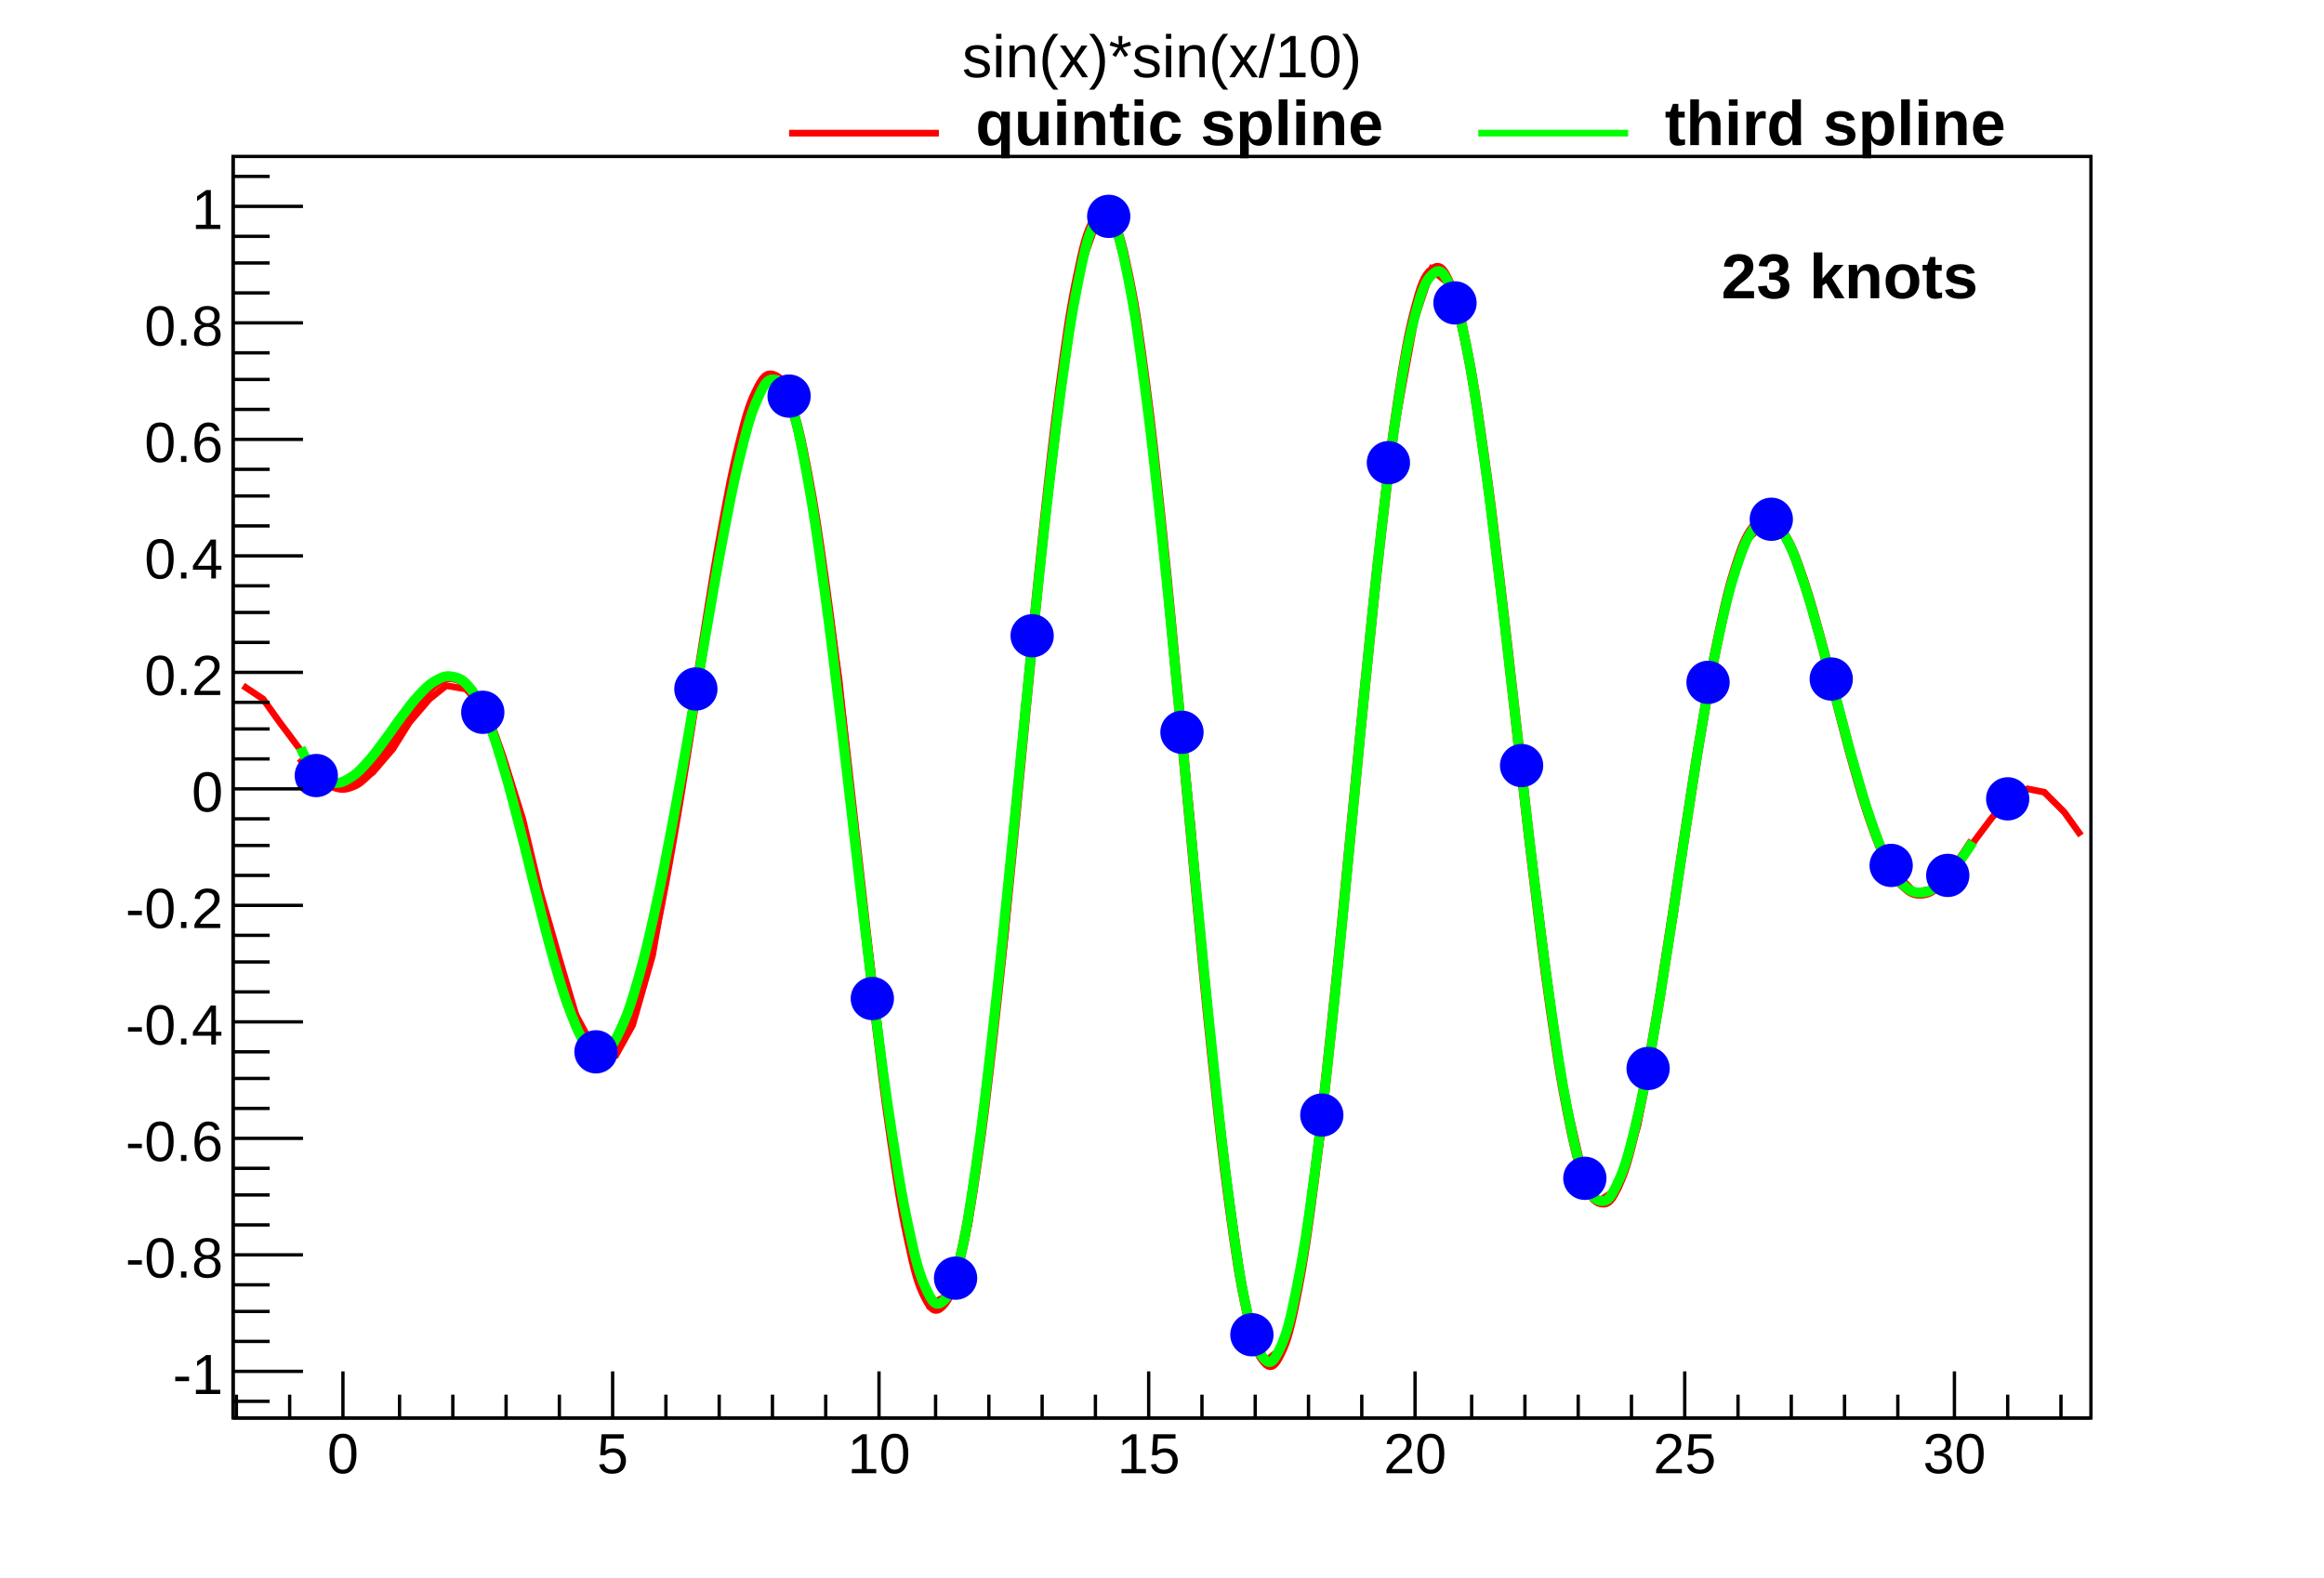
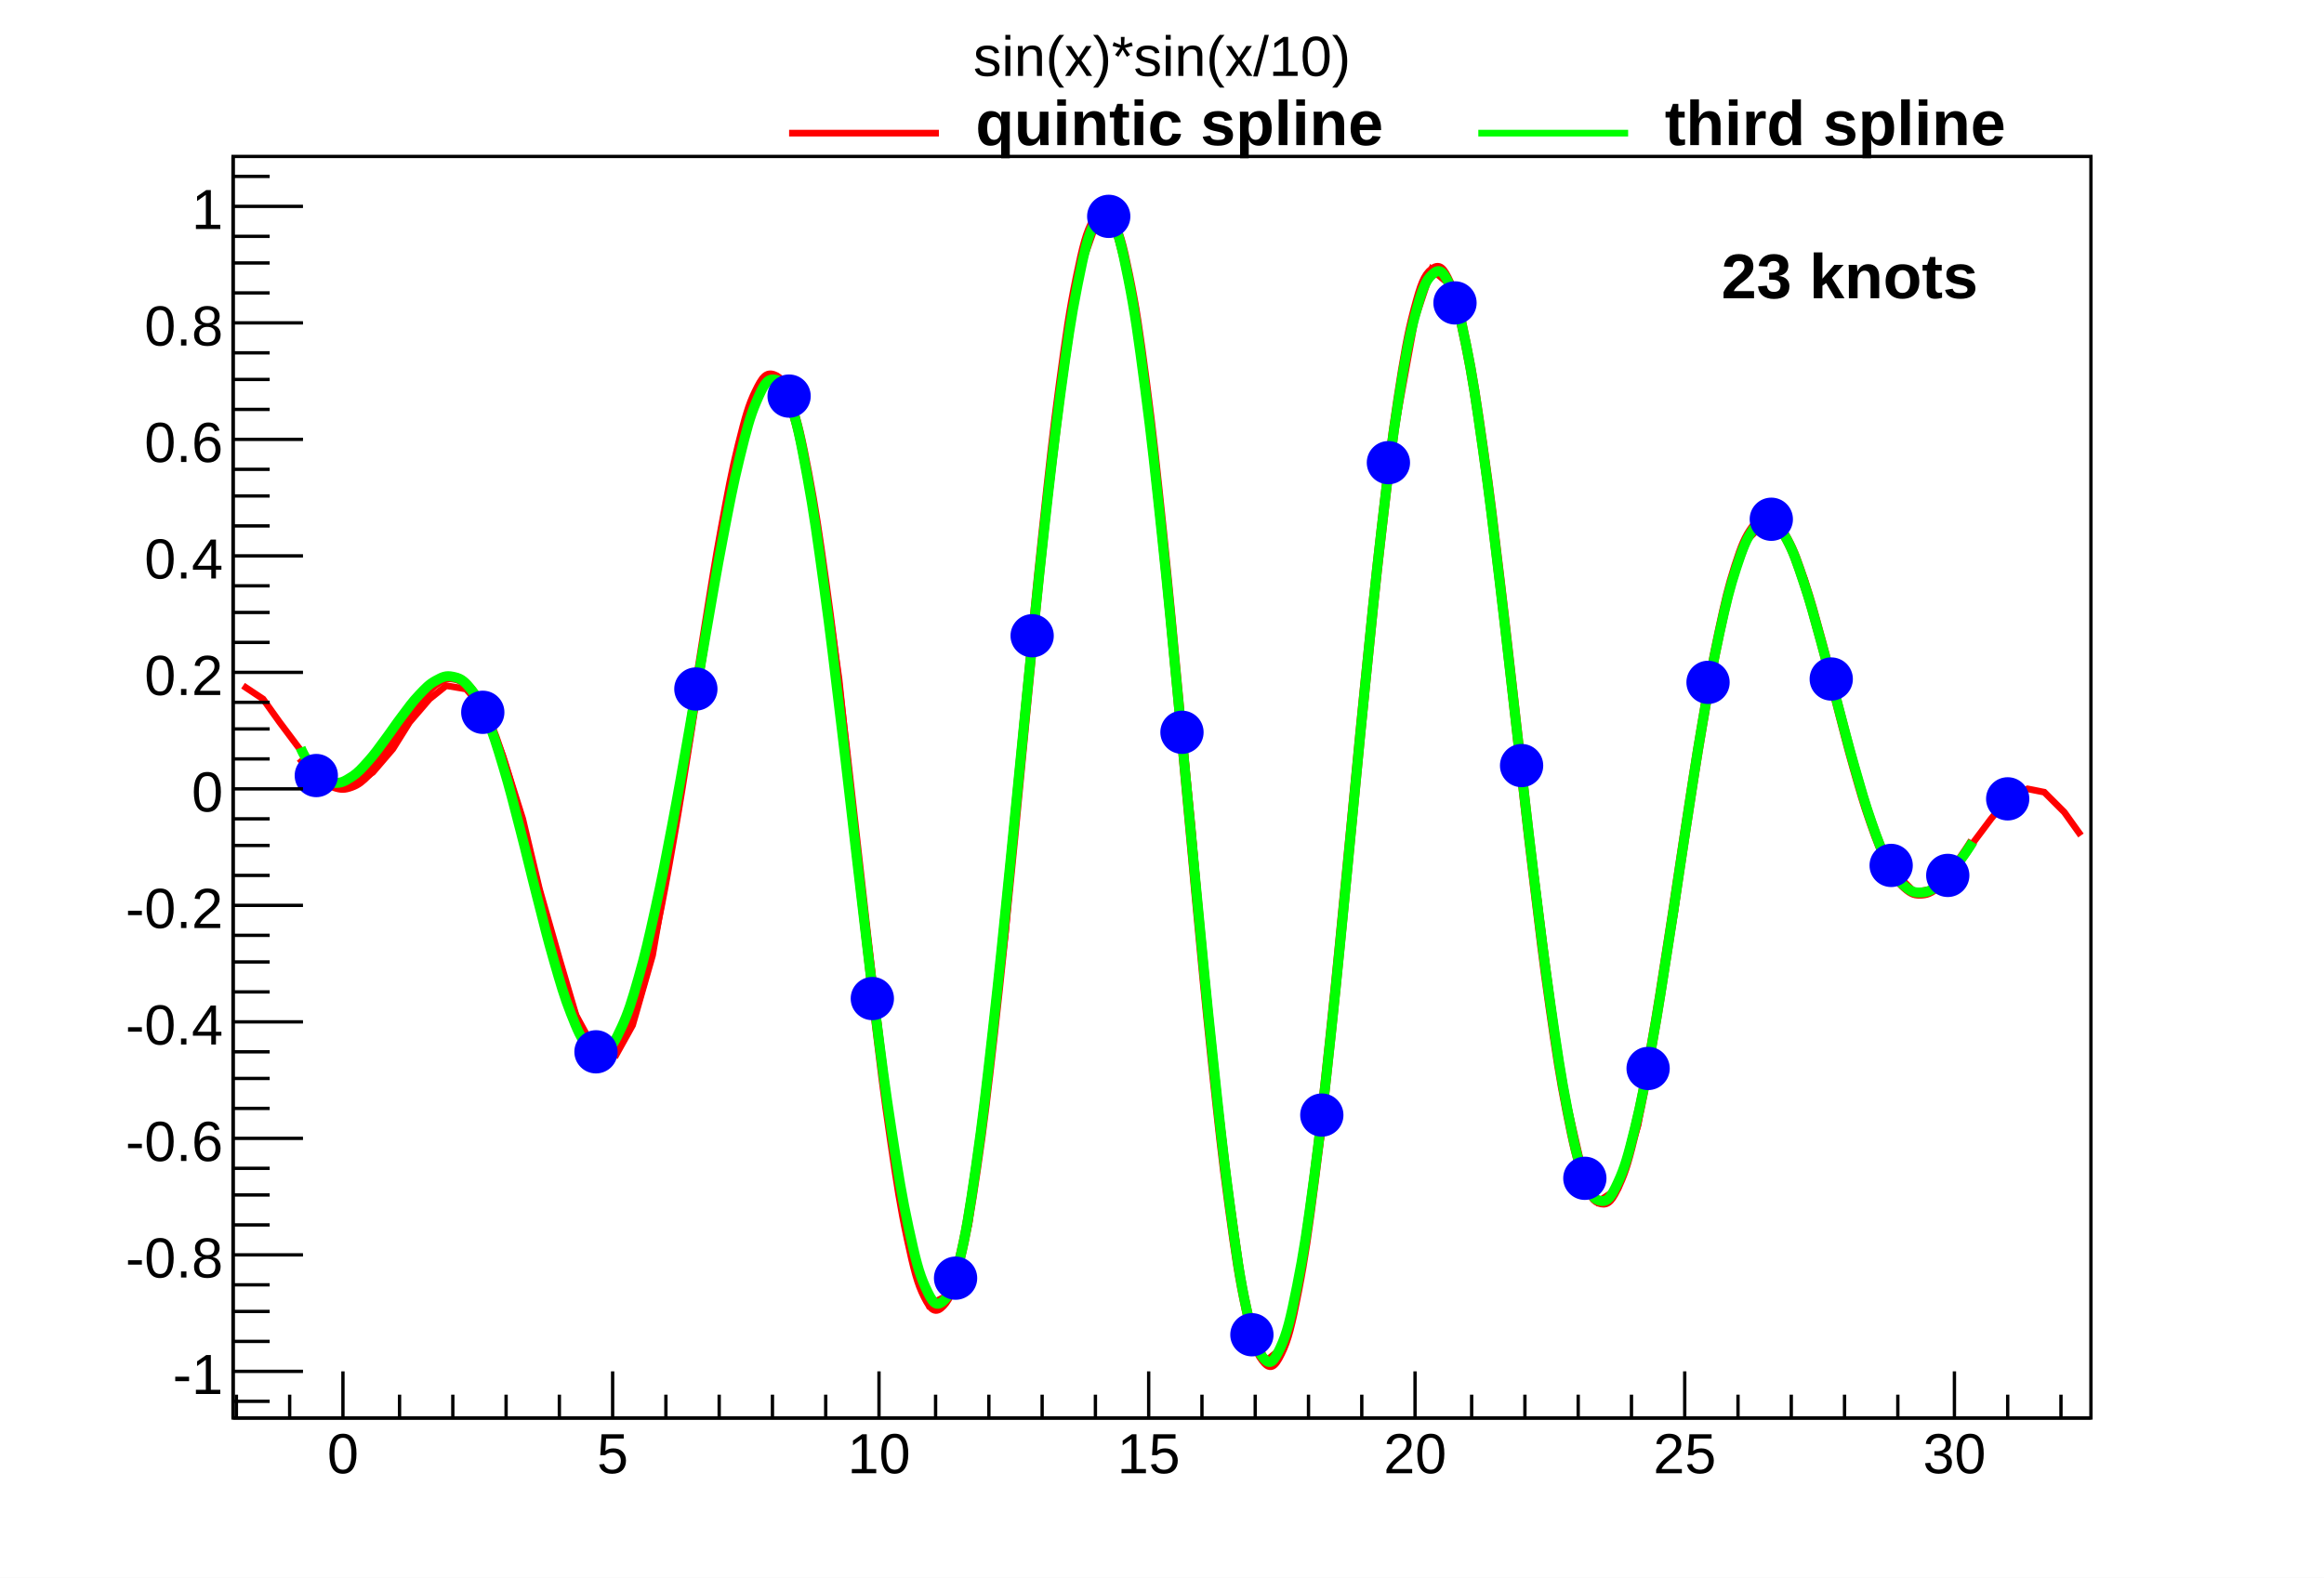
<svg xmlns="http://www.w3.org/2000/svg" viewBox="0 0 698 474" preserveAspectRatio="none" width="698" height="474">
  <path d="M0,0H698V474H0Z" style="fill: white;" />
  <g>
    <g transform="translate(70,47)">
      <path d="M0,0H558V379H0Z" style="fill: white; stroke: black; stroke-width: 1;" />
      <svg x="0" y="0" overflow="hidden" width="558" height="379" viewBox="0 0 558 379">
        <g>
          <path d="M3,159l6,4l5,7l6,8l5,7l6,4h5l6,-4l6,-7l5,-8l6,-7l5,-4l6,1l6,7l5,13l6,19l5,21l6,21l5,17l6,11l6,1l5,-9l6,-21l5,-29l6,-35l6,-37l5,-33l6,-26l5,-13l6,1l5,16l6,31l6,42l5,48l6,49l5,43l6,32l5,16l6,-3l6,-21l5,-38l6,-50l5,-57l6,-57l6,-49l5,-35l6,-17l5,4l6,23l5,42l6,54l6,60l5,58l6,50l5,36l6,17l5,-4l6,-24l6,-41l5,-52l6,-58l5,-55l6,-46l6,-33l5,-15l6,5l5,22l6,36l5,46l6,49l6,47l5,38l6,26l5,11l6,-4l6,-19l5,-29l6,-35l5,-36l6,-34l5,-26l6,-16l6,-6l5,5l6,13l5,19l6,22l5,20l6,17l6,11l5,5l6,-1l5,-5l6,-8l6,-8l5,-6l6,-3l5,1l6,6l5,7" style="fill: none; stroke: red; stroke-width: 2;" />
        </g>
        <g>
          <path d="M20.29,180.59C21.22,181.69,23.33,183.94,25.36,185.65S28.41,188.49,30.44,189.18S33.48,189.86,35.51,189.12S38.55,187.5,40.58,185.48S43.63,181.91,45.65,179.06S48.7,174.31,50.73,171.24S53.77,166.31,55.8,163.71S58.84,159.7,60.87,158.26S63.92,156.23,65.95,156.52S68.99,157.33,71.02,159.7S74.06,163.87,76.09,168.39S79.13,175.93,81.16,182.27S84.21,192.57,86.24,200.09S89.28,212.05,91.31,219.86S94.35,232.04,96.38,239.16S99.43,250,101.45,255.43S104.5,263.43,106.53,266.35S109.57,270.23,111.6,270.05S114.64,269,116.67,265.49S119.72,259.24,121.75,252.5S124.79,241.33,126.82,231.82S129.86,216.48,131.89,204.91S134.93,186.59,136.96,173.95S140.01,154.22,142.04,141.72S145.08,122.49,147.11,111.49S150.15,94.88,152.18,86.71S155.23,74.82,157.25,70.68S160.3,65.29,162.33,65.98S165.37,68.32,167.4,74.16S170.44,84.55,172.47,95.21S175.52,112.92,177.55,127.43S180.59,150.8,182.62,167.75S185.66,194.47,187.69,212.15S190.73,239.53,192.76,256.14S195.81,281.38,197.84,295.17S200.88,315.63,202.91,325.09S205.95,338.5,207.98,342.49S211.03,347.17,213.05,345.04S216.1,340.1,218.13,331.84S221.17,317.44,223.2,303.73S226.24,281.16,228.27,263.34S231.32,234.81,233.35,214.65S236.39,183.01,238.42,162.51S241.46,130.93,243.49,112.17S246.53,83.8,248.56,68.68S251.61,46.43,253.64,36.55S256.68,22.8,258.71,19.27S261.75,15.61,263.78,18.9S266.83,25.89,268.85,35.73S271.9,52.69,273.93,68.07S276.97,93.26,279,112.63S282.04,143.5,284.07,164.92S287.12,198.4,289.15,219.73S292.19,252.48,294.22,271.58S297.26,300.31,299.29,315.24S302.33,337,304.36,346.25S307.41,358.81,309.44,361.47S312.48,363.63,314.51,359.51S317.55,351.24,319.58,340.86S322.63,323.13,324.65,307.61S327.7,282.29,329.73,263.24S332.77,232.95,334.8,212.34S337.84,180.22,339.87,160.16S342.92,129.51,344.95,112.04S347.99,85.97,350.02,72.78S353.06,53.8,355.09,46.08S358.13,35.85,360.16,34.23S363.21,33.51,365.24,37.98S368.28,46.62,370.31,56.55S373.35,73.41,375.38,87.6S378.43,110.66,380.45,127.51S383.5,154.17,385.53,171.88S388.57,199.29,390.6,216.04S393.64,241.44,395.67,255.59S398.72,276.54,400.75,286.79S403.79,301.34,405.82,306.83S408.86,313.8,410.89,314.22S413.93,313.33,415.96,308.96S419.01,300.79,421.04,292.37S424.08,278.21,426.11,266.85S429.15,248.51,431.18,235.57S434.23,215.22,436.25,202.15S439.3,182.05,441.33,170.23S444.37,152.48,446.4,143.04S449.44,129.3,451.47,123.01S454.52,114.34,456.55,111.56S459.59,108.41,461.62,109.11S464.66,111.31,466.69,115.05S469.73,121.8,471.76,127.83S474.81,137.84,476.84,145.21S479.88,156.97,481.91,164.67S484.95,176.62,486.98,183.72S490.03,194.44,492.05,200.18S495.1,208.55,497.13,212.42S500.17,217.72,502.2,219.53S505.24,221.58,507.27,221.45S510.32,220.56,512.35,218.89S515.39,215.73,517.42,213.09S521.56,207.22,522.49,205.68" style="fill: none; stroke: #ff0000; stroke-width: 3;" />
        </g>
        <g>
          <path d="M20.29,177.64C20.96,179.42,23.33,183.55,25.36,185.65S28.41,188.02,30.44,188.18S33.48,187.74,35.51,186.45S38.55,183.96,40.58,181.71S43.63,177.91,45.65,175.2S48.7,170.84,50.73,168.17S53.77,163.98,55.8,161.85S58.84,158.59,60.87,157.48S63.92,155.88,65.95,156.3S68.99,157.12,71.02,159.56S74.06,163.72,76.09,168.49S79.13,176.65,81.16,183.38S84.21,194.37,86.24,202.18S89.28,214.52,91.31,222.42S94.35,234.65,96.38,241.66S99.43,252.31,101.45,257.44S104.5,265.04,106.53,267.34S109.57,270.09,111.6,268.95S114.64,266.07,116.67,261.65S119.72,253.96,121.75,246.84S124.79,235.26,126.82,226.06S129.86,211.51,131.89,200.83S134.93,184.2,136.96,172.67S140.01,154.75,142.04,143.16S145.08,125.25,147.11,114.7S150.15,98.67,152.18,90.42S155.23,78.16,157.25,73.48S160.3,66.87,162.33,67.01S165.37,68.32,167.4,74.15S170.44,85.09,172.47,96.19S175.52,114.81,177.55,129.61S180.59,153.38,182.62,170.2S185.66,196.57,187.69,213.73S190.73,240.11,192.76,255.97S195.81,279.82,197.84,293S200.88,312.51,202.91,321.87S205.95,335.38,207.98,339.82S211.03,345.65,213.05,344.07S216.1,340.1,218.13,331.89S221.17,317.01,223.2,302.99S226.24,279.75,228.27,261.78S231.32,233.1,233.35,213.14S236.39,181.98,238.42,161.99S241.46,131.4,243.49,113.17S246.53,85.74,248.56,70.82S251.61,48.73,253.64,38.58S256.68,24,258.71,20.07S261.75,15.6,263.78,18.91S266.83,26.47,268.85,36.63S271.9,54.27,273.93,69.74S276.97,94.91,279,113.98S282.04,144.15,284.07,165.12S287.12,197.79,289.15,218.82S292.19,251.14,294.22,270.25S297.26,299.2,299.29,314.39S302.33,336.88,304.36,346.2S307.41,358.6,309.44,360.96S312.48,362.3,314.51,357.97S317.55,349.48,319.58,339.31S322.63,322.25,324.65,307.1S327.7,282.44,329.73,263.57S332.77,233.41,334.8,212.75S337.84,180.46,339.87,160.3S342.92,129.34,344.95,111.93S347.99,86.13,350.02,73.23S353.06,54.97,355.09,47.42S358.13,37.29,360.16,35.46S363.21,34.06,365.24,38.27S368.28,46.59,370.31,56.53S373.35,73.66,375.38,87.95S378.43,111.18,380.45,127.99S383.5,154.52,385.53,172.02S388.57,198.98,390.6,215.52S393.64,240.58,395.67,254.73S398.72,275.86,400.75,286.28S403.79,301.32,405.82,306.83S408.86,313.53,410.89,313.8S413.93,312.56,415.96,308.18S419.01,300.16,421.04,291.92S424.08,278.17,426.11,266.95S429.15,248.77,431.18,235.84S434.23,215.43,436.25,202.3S439.3,182,441.33,170.2S444.37,152.6,446.4,143.29S449.44,129.91,451.47,123.66S454.52,114.95,456.55,112.04S459.59,108.51,461.62,109.12S464.66,111.32,466.69,115.1S469.73,121.98,471.76,128.03S474.81,138.05,476.84,145.36S479.88,156.94,481.91,164.54S484.95,176.27,486.98,183.35S490.03,194.1,492.05,199.92S495.1,208.53,497.13,212.41S500.17,217.61,502.2,219.35S505.24,221.23,507.27,221.11S510.32,220.3,512.35,218.71S515.39,215.76,517.42,213.2S521.57,207.42,522.49,205.9" style="fill: none; stroke: #00ff00; stroke-width: 3;" />
          <path d="M19,186a6,6,0,1,0,12,0a6,6,0,1,0,-12,0zM69,167a6,6,0,1,0,12,0a6,6,0,1,0,-12,0zM103,269a6,6,0,1,0,12,0a6,6,0,1,0,-12,0zM133,160a6,6,0,1,0,12,0a6,6,0,1,0,-12,0zM161,72a6,6,0,1,0,12,0a6,6,0,1,0,-12,0zM186,253a6,6,0,1,0,12,0a6,6,0,1,0,-12,0zM211,337a6,6,0,1,0,12,0a6,6,0,1,0,-12,0zM234,144a6,6,0,1,0,12,0a6,6,0,1,0,-12,0zM257,18a6,6,0,1,0,12,0a6,6,0,1,0,-12,0zM279,173a6,6,0,1,0,12,0a6,6,0,1,0,-12,0zM300,354a6,6,0,1,0,12,0a6,6,0,1,0,-12,0zM321,288a6,6,0,1,0,12,0a6,6,0,1,0,-12,0zM341,92a6,6,0,1,0,12,0a6,6,0,1,0,-12,0zM361,44a6,6,0,1,0,12,0a6,6,0,1,0,-12,0zM381,183a6,6,0,1,0,12,0a6,6,0,1,0,-12,0zM400,307a6,6,0,1,0,12,0a6,6,0,1,0,-12,0zM419,274a6,6,0,1,0,12,0a6,6,0,1,0,-12,0zM437,158a6,6,0,1,0,12,0a6,6,0,1,0,-12,0zM456,109a6,6,0,1,0,12,0a6,6,0,1,0,-12,0zM474,157a6,6,0,1,0,12,0a6,6,0,1,0,-12,0zM492,213a6,6,0,1,0,12,0a6,6,0,1,0,-12,0zM509,216a6,6,0,1,0,12,0a6,6,0,1,0,-12,0zM527,193a6,6,0,1,0,12,0a6,6,0,1,0,-12,0z" style="stroke: #0000ff; fill: #0000ff;" />
        </g>
      </svg>
      <g>
        <g transform="translate(0,379)">
          <path d="M0,0h558M1,-7V0M17,-7V0M33,-14V0M50,-7V0M66,-7V0M82,-7V0M98,-7V0M114,-14V0M130,-7V0M146,-7V0M162,-7V0M178,-7V0M194,-14V0M211,-7V0M227,-7V0M243,-7V0M259,-7V0M275,-14V0M291,-7V0M307,-7V0M323,-7V0M339,-7V0M355,-14V0M372,-7V0M388,-7V0M404,-7V0M420,-7V0M436,-14V0M452,-7V0M468,-7V0M484,-7V0M500,-7V0M517,-14V0M533,-7V0M549,-7V0" style="stroke: black; stroke-width: 1;" />
          <g font-family="Arial" font-size="17" space="preserve" fill="black" text-anchor="middle">
            <text dy=".8em" transform="translate(33,3)">
       0
      </text>
            <text dy=".8em" transform="translate(114,3)">
       5
      </text>
            <text dy=".8em" transform="translate(194,3)">
       10
      </text>
            <text dy=".8em" transform="translate(275,3)">
       15
      </text>
            <text dy=".8em" transform="translate(355,3)">
       20
      </text>
            <text dy=".8em" transform="translate(436,3)">
       25
      </text>
            <text dy=".8em" transform="translate(517,3)">
       30
      </text>
          </g>
        </g>
        <g>
          <path d="M0,0v379M11,374H0M21,365H0M11,356H0M11,347H0M11,339H0M21,330H0M11,321H0M11,312H0M11,304H0M21,295H0M11,286H0M11,277H0M11,269H0M21,260H0M11,251H0M11,242H0M11,234H0M21,225H0M11,216H0M11,207H0M11,199H0M21,190H0M11,181H0M11,172H0M11,164H0M21,155H0M11,146H0M11,137H0M11,129H0M21,120H0M11,111H0M11,102H0M11,94H0M21,85H0M11,76H0M11,67H0M11,59H0M21,50H0M11,41H0M11,32H0M11,24H0M21,15H0M11,6H0" style="stroke: black; stroke-width: 1;" />
          <g font-family="Arial" font-size="17" space="preserve" fill="black" text-anchor="end">
            <text dy=".4em" transform="translate(-3,365)">
       -1
      </text>
            <text dy=".4em" transform="translate(-3,330)">
       -0.8
      </text>
            <text dy=".4em" transform="translate(-3,295)">
       -0.6
      </text>
            <text dy=".4em" transform="translate(-3,260)">
       -0.4
      </text>
            <text dy=".4em" transform="translate(-3,225)">
       -0.2
      </text>
            <text dy=".4em" transform="translate(-3,190)">
       0
      </text>
            <text dy=".4em" transform="translate(-3,155)">
       0.2
      </text>
            <text dy=".4em" transform="translate(-3,120)">
       0.4
      </text>
            <text dy=".4em" transform="translate(-3,85)">
       0.6
      </text>
            <text dy=".4em" transform="translate(-3,50)">
       0.8
      </text>
            <text dy=".4em" transform="translate(-3,15)">
       1
      </text>
          </g>
        </g>
      </g>
    </g>
-     <g transform="translate(257,2)" font-family="Arial" font-size="18" space="preserve">
+     <g transform="translate(257,2)" font-family="Arial" font-size="17" space="preserve">
      <text fill="black" text-anchor="middle" dy=".4em" transform="translate(92,14)">
    sin(x)*sin(x/10)
   </text>
    </g>
    <g font-family="Arial" font-size="19" space="preserve" font-weight="bold">
      <text fill="black" text-anchor="start" dy=".4em" transform="translate(517,82)">
    23 knots
   </text>
    </g>
    <g>
      <path d="M237,40H282" style="stroke: #ff0000; stroke-width: 2;" />
    </g>
    <g font-family="Arial" font-size="19" space="preserve" font-weight="bold">
      <text fill="black" text-anchor="start" dy=".4em" transform="translate(293,36)">
    quintic spline
   </text>
    </g>
    <g>
      <path d="M444,40H489" style="stroke: #00ff00; stroke-width: 2;" />
    </g>
    <g font-family="Arial" font-size="19" space="preserve" font-weight="bold">
      <text fill="black" text-anchor="start" dy=".4em" transform="translate(500,36)">
    third spline
   </text>
    </g>
  </g>
</svg>
